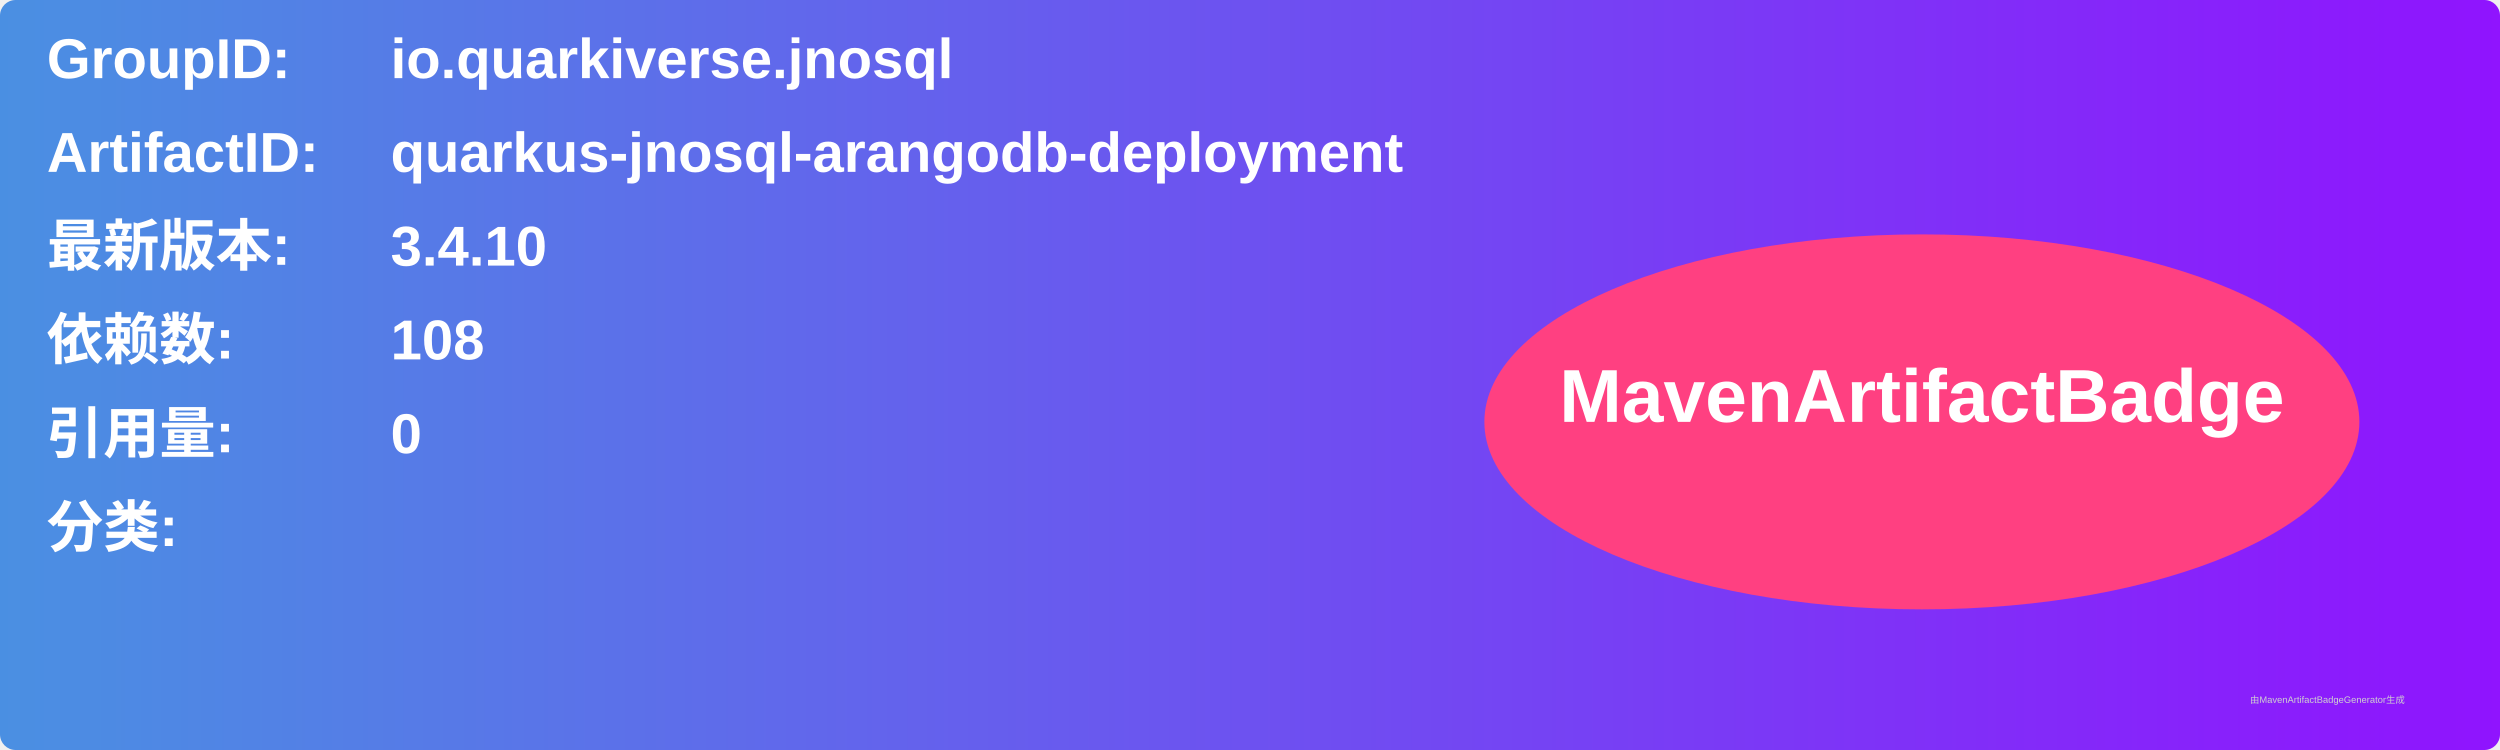
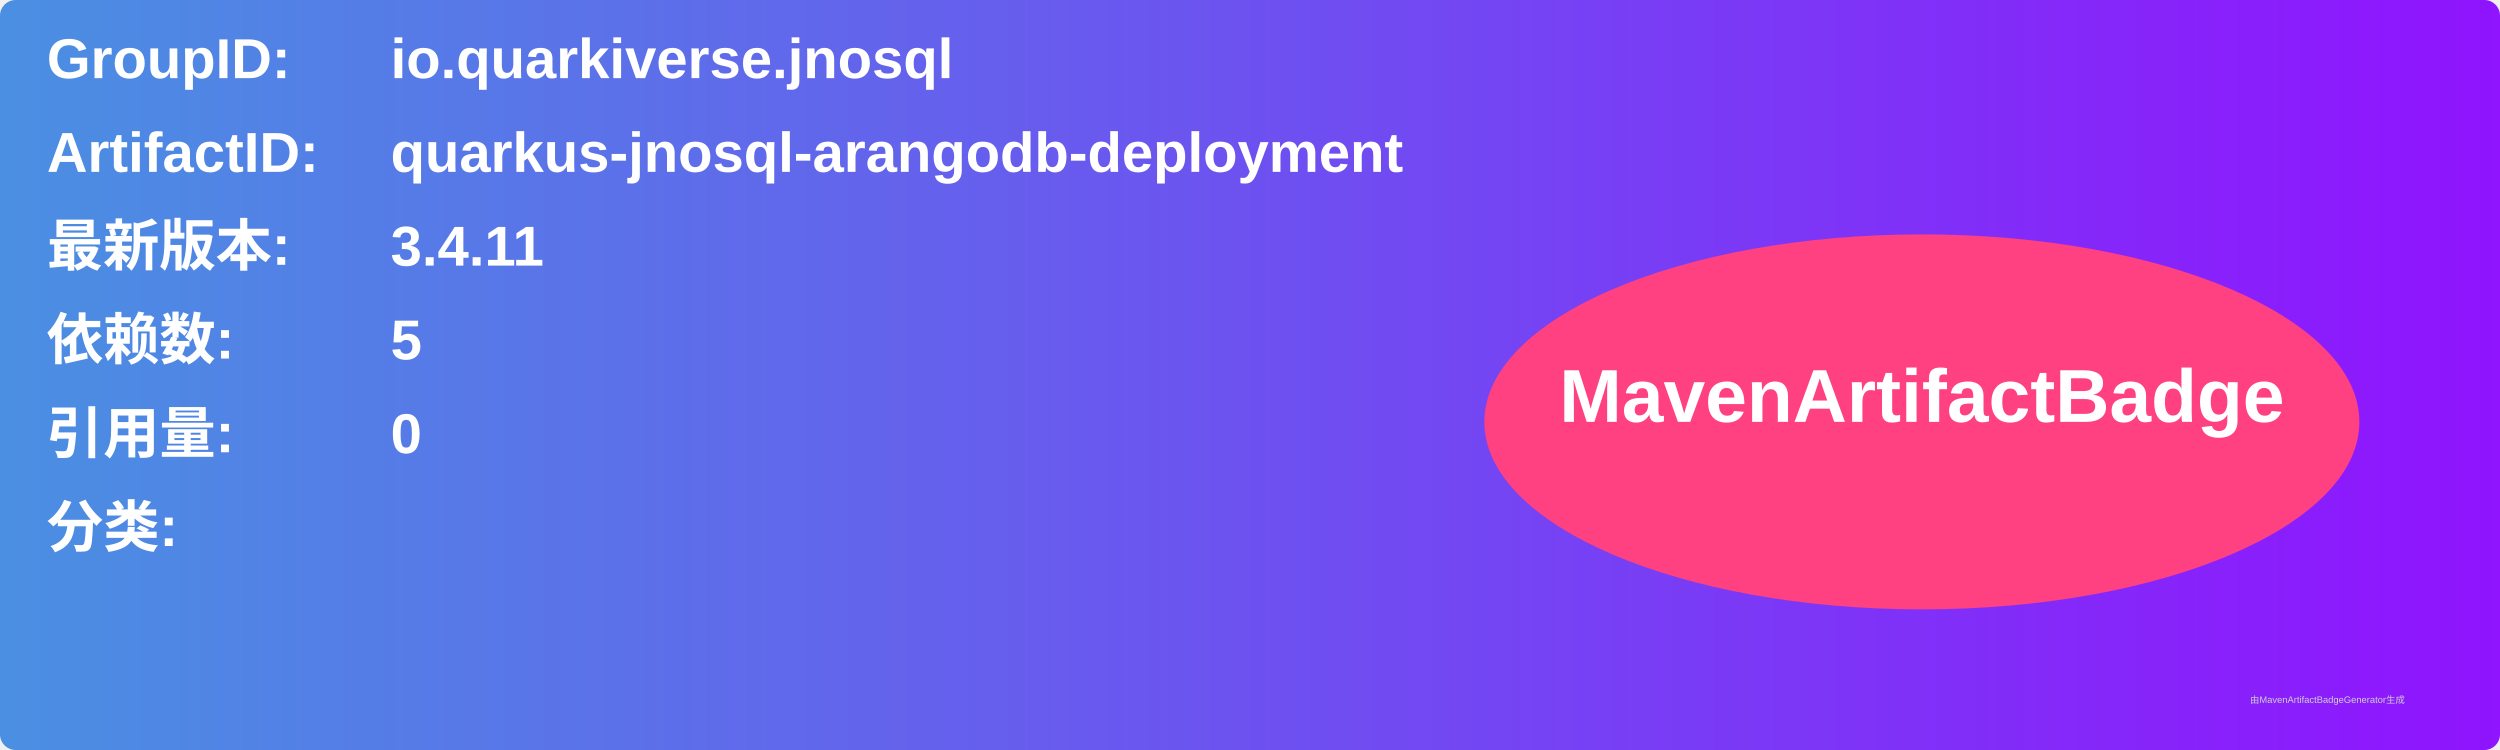
<svg xmlns="http://www.w3.org/2000/svg" width="800" height="240" viewBox="0 0 800 240">
  <linearGradient id="grad" x1="0%" y1="0%" x2="100%" y2="0%">
    <stop offset="0%" stop-color="#4a90e2" />
    <stop offset="100%" stop-color="#9013fe" />
  </linearGradient>
  <rect width="100%" height="100%" rx="5" ry="5" fill="url(#grad)" />
  <g transform="translate(15, 15)">
    <text x="0" y="10" font-family="Arial" font-size="18" fill="white" font-weight="bold" width="260">GroupID:</text>
    <text x="110" y="10" font-family="Arial" font-size="18" fill="white" font-weight="bold" width="460">io.quarkiverse.jnosql</text>
    <text x="0" y="40" font-family="Arial" font-size="18" fill="white" font-weight="bold" width="260">ArtifactID:</text>
    <text x="110" y="40" font-family="Arial" font-size="18" fill="white" font-weight="bold" width="460">quarkus-jnosql-arangodb-deployment</text>
    <text x="0" y="70" font-family="Arial" font-size="18" fill="white" font-weight="bold">最新版本:</text>
    <text x="110" y="70" font-family="Arial" font-size="18" fill="white" font-weight="bold">
-       <tspan font-weight="bold">3.4.10</tspan>
+       <tspan font-weight="bold">3.4.11</tspan>
    </text>
    <text x="0" y="100" font-family="Arial" font-size="18" fill="white" font-weight="bold">依赖数: </text>
    <text x="110" y="100" font-family="Arial" font-size="18" fill="white">
-       <tspan font-weight="bold">108</tspan>
+       <tspan font-weight="bold">5</tspan>
    </text>
    <text x="0" y="130" font-family="Arial" font-size="18" fill="white" font-weight="bold">引用量: </text>
    <text x="110" y="130" font-family="Arial" font-size="18" fill="white">
      <tspan font-weight="bold">0</tspan>
    </text>
    <text x="0" y="160" font-family="Arial" font-size="18" fill="white" font-weight="bold">分类:</text>
    <text x="10" y="190" font-family="Arial" font-size="10" fill="white">
      <tspan font-weight="bold" />
    </text>
    <ellipse cx="600" cy="120" rx="140" ry="60" fill="#ff4081" />
    <text x="600" y="120" text-anchor="middle" font-family="Arial" font-size="24" fill="white" font-weight="bold">MavenArtifactBadge</text>
  </g>
  <text x="720" y="225" font-family="Arial" font-size="3" fill="#d0d0d0">由MavenArtifactBadgeGenerator生成</text>
</svg>
